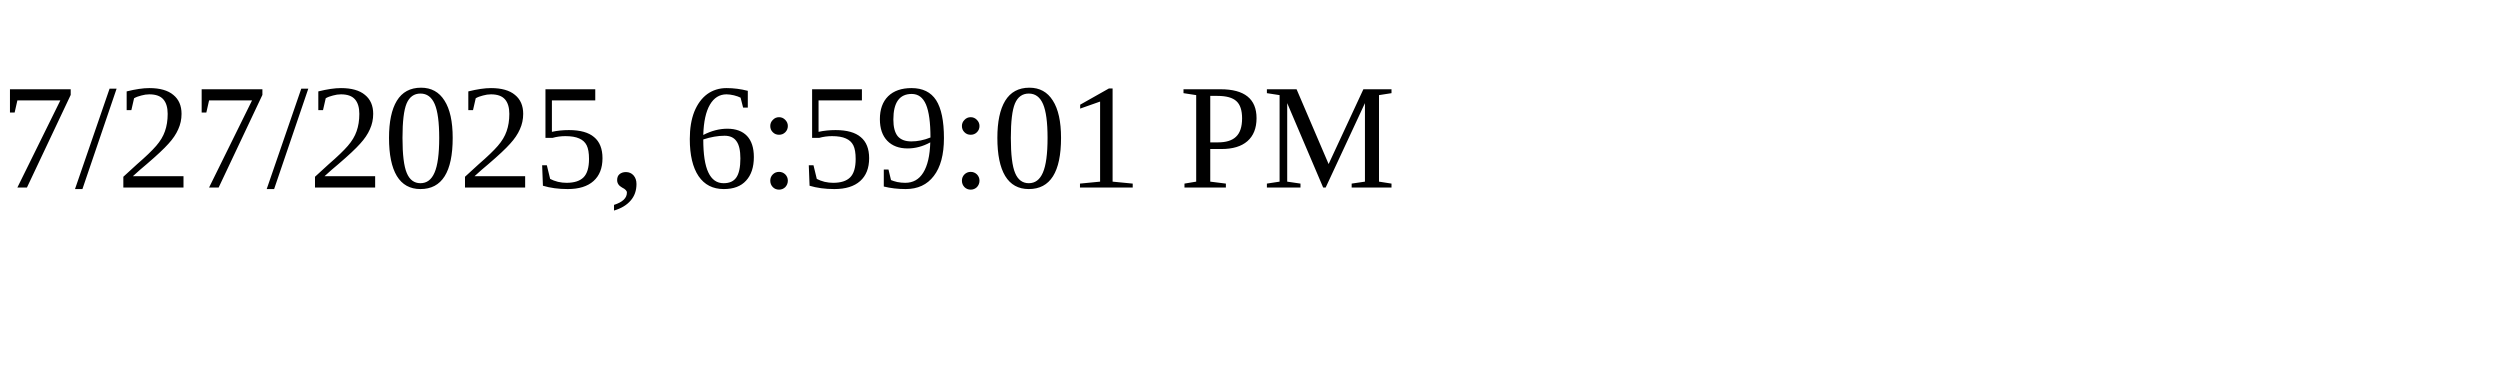
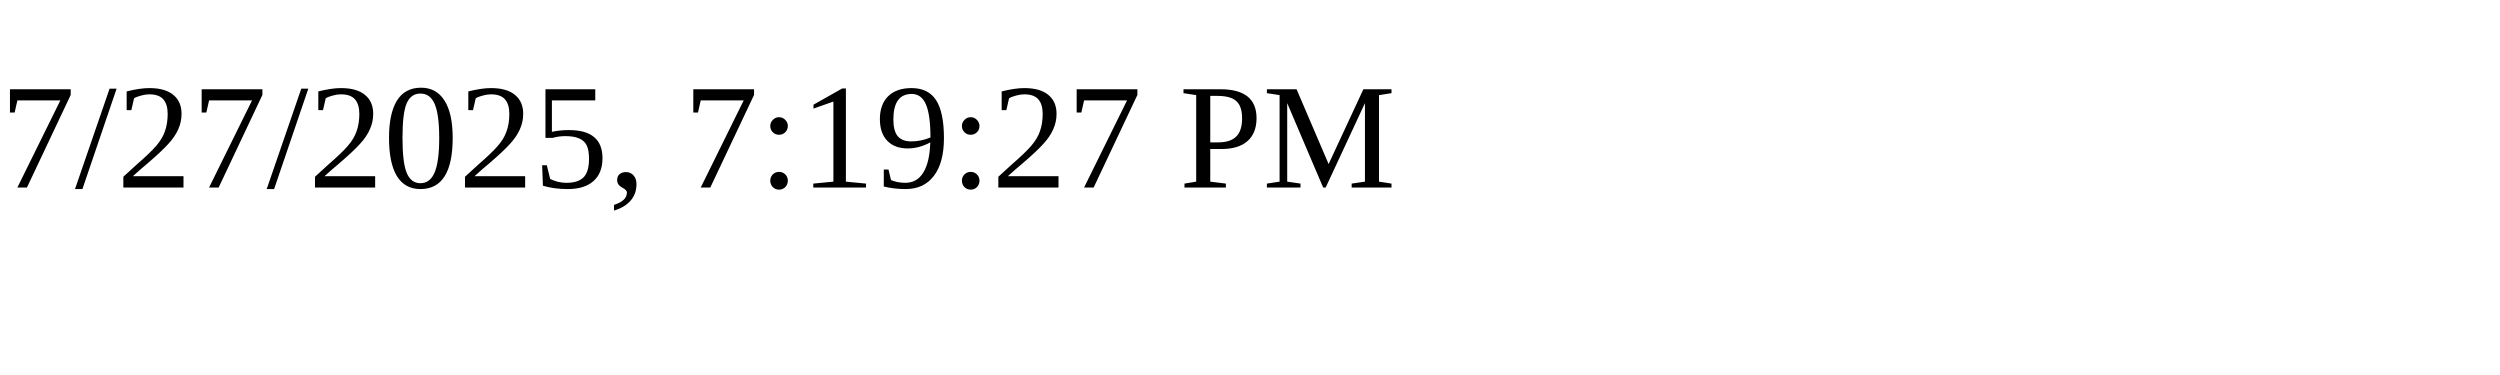
<svg xmlns="http://www.w3.org/2000/svg" height="30" width="200">
-   <text x="0" y="15">7/27/2025, 6:59:01 PM</text>
+   <text x="0" y="15">7/27/2025, 7:19:27 PM</text>
</svg>
